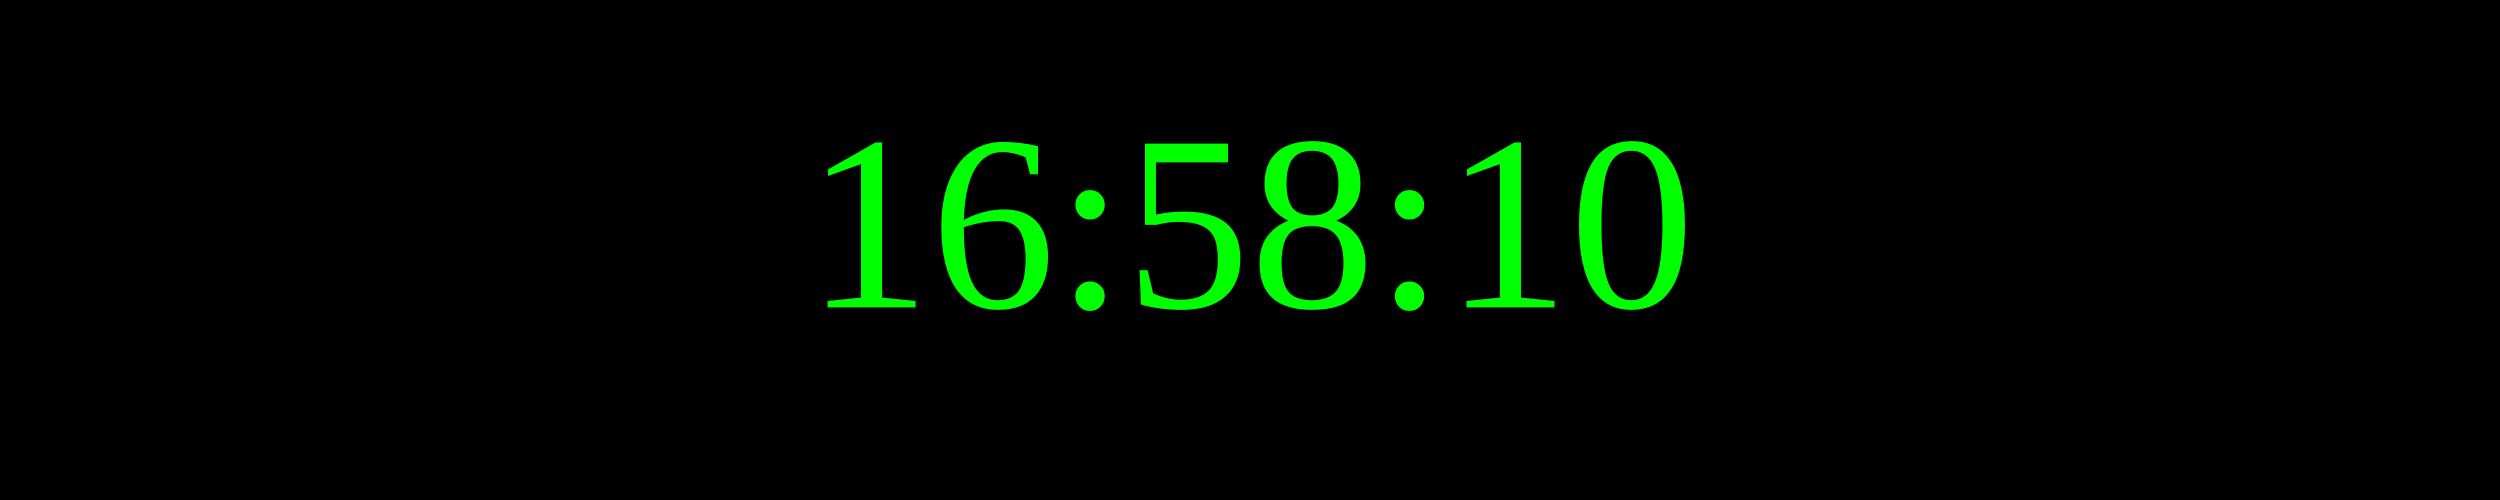
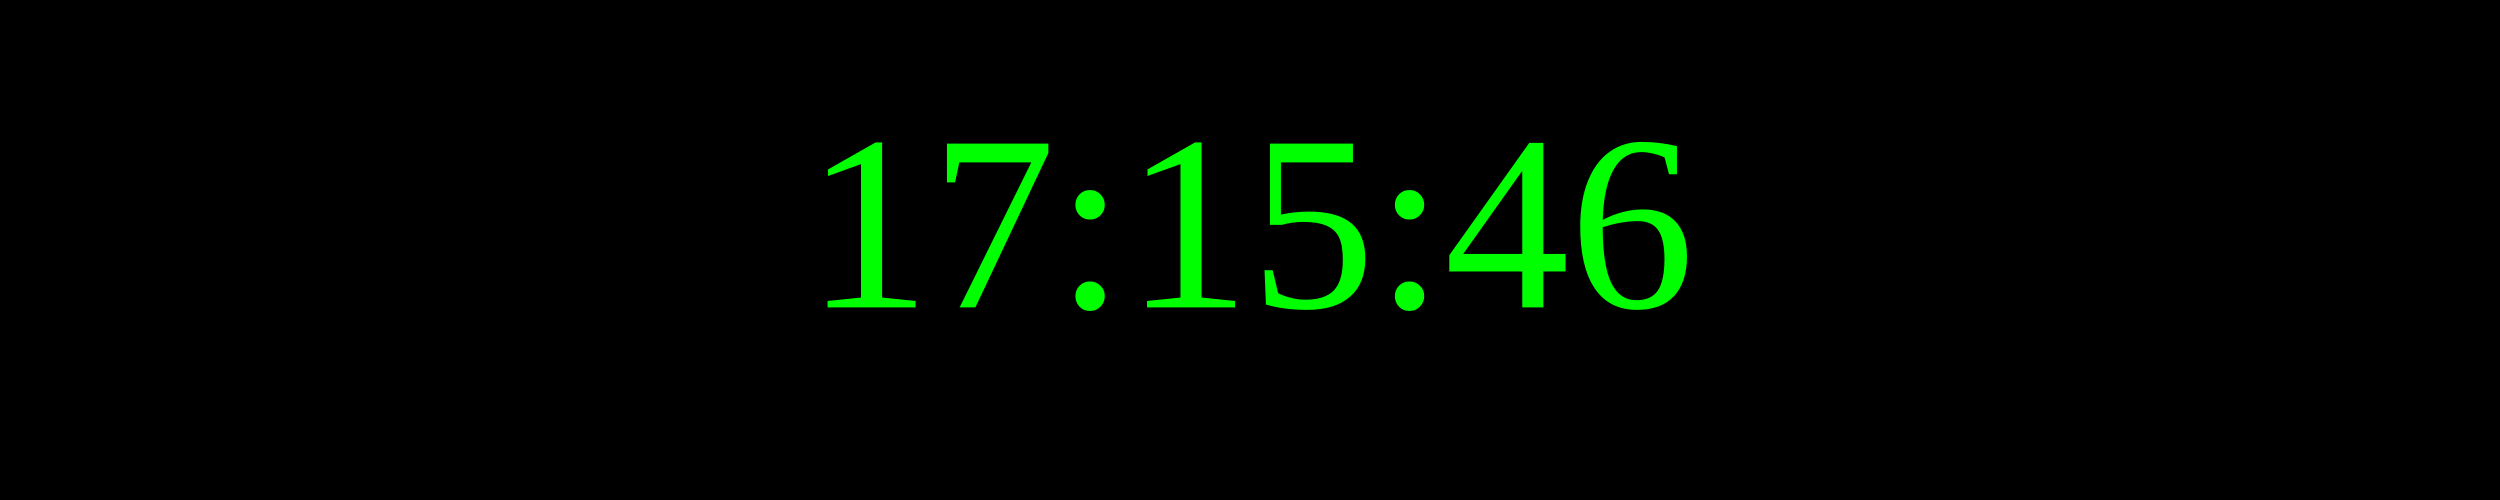
<svg xmlns="http://www.w3.org/2000/svg" width="250" height="50">
  <rect width="100%" height="100%" fill="black" />
  <text x="50%" y="50%" font-size="25" fill="lime" text-anchor="middle" dominant-baseline="middle">
- 16:58:10
+ 17:15:46
</text>
</svg>
